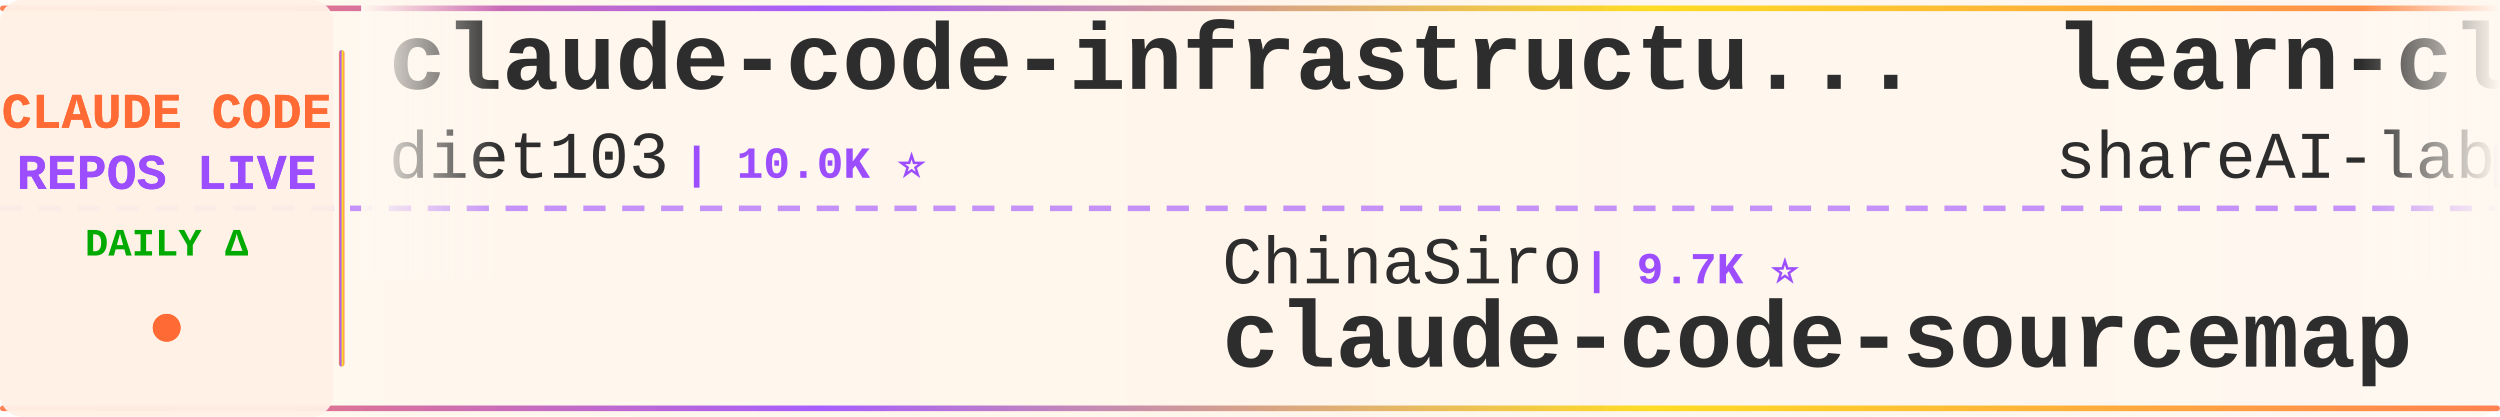
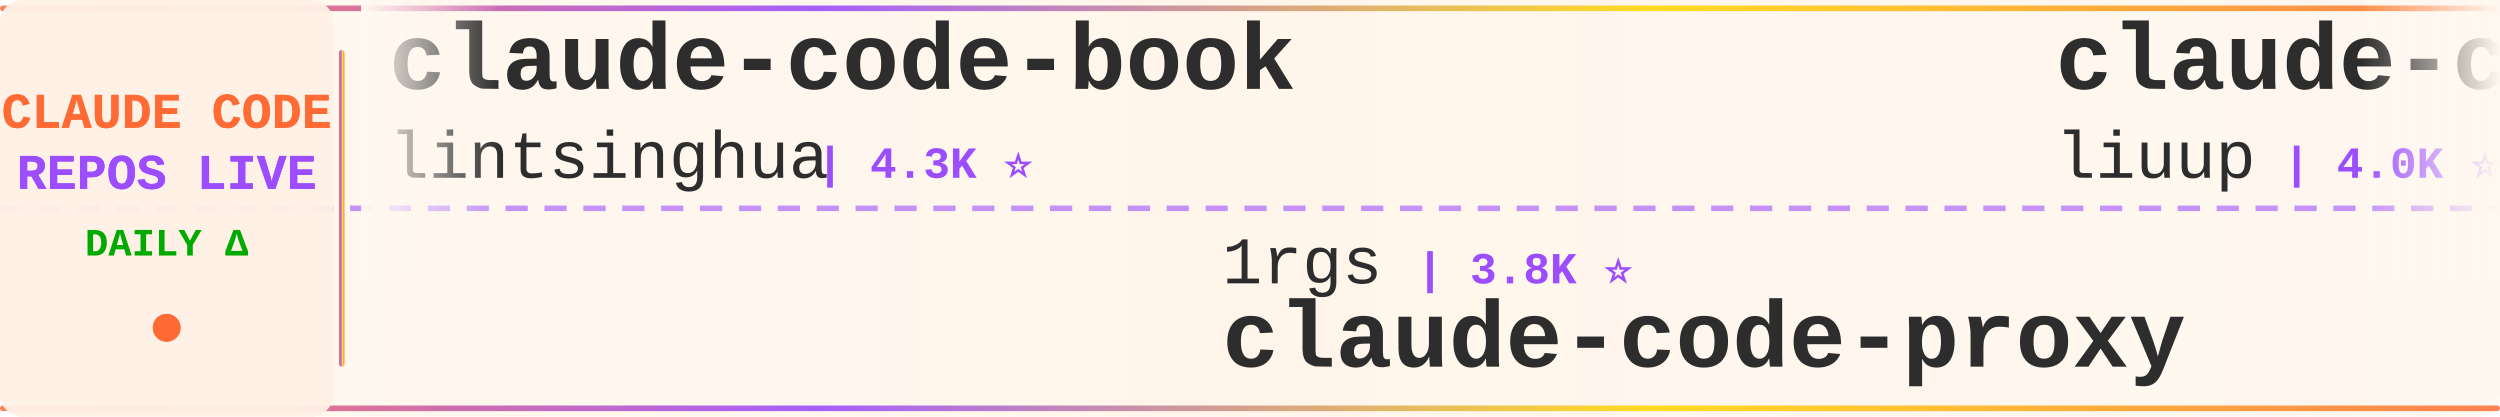
<svg xmlns="http://www.w3.org/2000/svg" width="900" height="150">
  <defs>
    <linearGradient id="tickerBg" x1="0%" y1="0%" x2="100%" y2="0%">
      <stop offset="0%" style="stop-color:#fff8f0;stop-opacity:0.98" />
      <stop offset="50%" style="stop-color:#fff5eb;stop-opacity:1" />
      <stop offset="100%" style="stop-color:#fff8f0;stop-opacity:0.98" />
    </linearGradient>
    <linearGradient id="borderGrad" x1="0%" y1="0%" x2="100%" y2="0%">
      <stop offset="0%" style="stop-color:#FF6B35;stop-opacity:0.85">
        <animate attributeName="stop-opacity" values="0.85;1;0.85" dur="2s" repeatCount="indefinite" />
      </stop>
      <stop offset="33%" style="stop-color:#9C4EFF;stop-opacity:0.9">
        <animate attributeName="stop-opacity" values="0.9;1;0.9" dur="2.2s" repeatCount="indefinite" />
      </stop>
      <stop offset="66%" style="stop-color:#FFD700;stop-opacity:0.85">
        <animate attributeName="stop-opacity" values="0.85;1;0.85" dur="1.8s" repeatCount="indefinite" />
      </stop>
      <stop offset="100%" style="stop-color:#FF6B35;stop-opacity:0.85">
        <animate attributeName="stop-opacity" values="0.85;1;0.85" dur="2s" repeatCount="indefinite" />
      </stop>
    </linearGradient>
    <filter id="textGlow">
      <feGaussianBlur stdDeviation="0.15" result="coloredBlur" />
      <feMerge>
        <feMergeNode in="coloredBlur" />
        <feMergeNode in="SourceGraphic" />
      </feMerge>
    </filter>
    <filter id="metricGlow">
      <feGaussianBlur stdDeviation="0.2" result="coloredBlur" />
      <feMerge>
        <feMergeNode in="coloredBlur" />
        <feMergeNode in="SourceGraphic" />
      </feMerge>
    </filter>
    <linearGradient id="leftFade" x1="0%" y1="0%" x2="100%" y2="0%">
      <stop offset="0%" style="stop-color:#fff8f0;stop-opacity:1" />
      <stop offset="100%" style="stop-color:#fff8f0;stop-opacity:0" />
    </linearGradient>
    <linearGradient id="rightFade" x1="0%" y1="0%" x2="100%" y2="0%">
      <stop offset="0%" style="stop-color:#fff8f0;stop-opacity:0" />
      <stop offset="100%" style="stop-color:#fff8f0;stop-opacity:1" />
    </linearGradient>
  </defs>
  <rect width="900" height="150" fill="url(#tickerBg)" rx="8" />
  <rect x="0" y="2" width="900" height="2" fill="url(#borderGrad)" rx="1" />
  <rect x="0" y="146" width="900" height="2" fill="url(#borderGrad)" rx="1" />
  <line x1="0" y1="75" x2="900" y2="75" stroke="#9C4EFF" stroke-width="2" stroke-dasharray="8 6" opacity="0.6" />
  <rect x="0" y="0" width="120" height="150" fill="#fff0e6" opacity="0.95" rx="8" />
  <text x="60" y="46" font-family="'Courier New', monospace" font-size="18" font-weight="bold" fill="#FF6B35" text-anchor="middle" filter="url(#textGlow)">
    CLAUDE CODE
  </text>
  <text x="60" y="68" font-family="'Courier New', monospace" font-size="18" font-weight="bold" fill="#9C4EFF" text-anchor="middle" filter="url(#textGlow)">
    REPOS LIVE
  </text>
  <text x="60" y="92" font-family="'Courier New', monospace" font-size="14" font-weight="bold" fill="#00aa00" text-anchor="middle">
    DAILY Δ
  </text>
  <circle cx="60" cy="118" r="5" fill="#FF6B35" filter="url(#metricGlow)">
    <animate attributeName="r" values="4;6;4" dur="1.5s" repeatCount="indefinite" />
    <animate attributeName="opacity" values="0.6;1;0.6" dur="1.5s" repeatCount="indefinite" />
  </circle>
  <rect x="122" y="18" width="2" height="114" fill="url(#borderGrad)" rx="1" />
  <clipPath id="tickerClip">
    <rect x="130" y="0" width="770" height="150" />
  </clipPath>
  <g clip-path="url(#tickerClip)">
    <g id="tickerItems">
      <animateTransform attributeName="transform" attributeType="XML" type="translate" from="0 0" to="-3000 0" dur="54s" repeatCount="indefinite" />
      <g transform="translate(0, 0)">
-         <text x="140" y="32" font-family="'Courier New', monospace" font-size="34" font-weight="bold" fill="#2d2d2d">claude-code-infrastructu...</text>
-         <text x="140" y="64" font-family="'Courier New', monospace" font-size="24" font-weight="normal" fill="#2d2d2d" opacity="1.0">diet103</text>
-         <text x="246" y="64" font-family="'Courier New', monospace" font-size="16" font-weight="bold" fill="#9C4EFF"> | 10.0K ⭐</text>
+         <text x="140" y="32" font-family="'Courier New', monospace" font-size="34" font-weight="bold" fill="#2d2d2d">claude-code-book</text>
+         <text x="140" y="64" font-family="'Courier New', monospace" font-size="24" font-weight="normal" fill="#2d2d2d" opacity="1.0">lintsinghua</text>
+         <text x="294" y="64" font-family="'Courier New', monospace" font-size="16" font-weight="bold" fill="#9C4EFF"> | 4.3K ⭐</text>
      </g>
      <g transform="translate(300, 0)">
-         <text x="140" y="102" font-family="'Courier New', monospace" font-size="24" font-weight="normal" fill="#2d2d2d" opacity="1.0">ChinaSiro</text>
-         <text x="270" y="102" font-family="'Courier New', monospace" font-size="16" font-weight="bold" fill="#9C4EFF"> | 9.7K ⭐</text>
-         <text x="140" y="132" font-family="'Courier New', monospace" font-size="34" font-weight="bold" fill="#2d2d2d">claude-code-sourcemap</text>
+         <text x="140" y="102" font-family="'Courier New', monospace" font-size="24" font-weight="normal" fill="#2d2d2d" opacity="1.0">1rgs</text>
+         <text x="210" y="102" font-family="'Courier New', monospace" font-size="16" font-weight="bold" fill="#9C4EFF"> | 3.8K ⭐</text>
+         <text x="140" y="132" font-family="'Courier New', monospace" font-size="34" font-weight="bold" fill="#2d2d2d">claude-code-proxy</text>
      </g>
      <g transform="translate(600, 0)">
-         <text x="140" y="32" font-family="'Courier New', monospace" font-size="34" font-weight="bold" fill="#2d2d2d">learn-claude-code</text>
-         <text x="140" y="64" font-family="'Courier New', monospace" font-size="24" font-weight="normal" fill="#2d2d2d" opacity="1.0">shareAI-lab</text>
-         <text x="294" y="64" font-family="'Courier New', monospace" font-size="16" font-weight="bold" fill="#9C4EFF"> | 77.6K ⭐ +13</text>
+         <text x="140" y="32" font-family="'Courier New', monospace" font-size="34" font-weight="bold" fill="#2d2d2d">claude-code-analysis</text>
+         <text x="140" y="64" font-family="'Courier New', monospace" font-size="24" font-weight="normal" fill="#2d2d2d" opacity="1.0">liuup</text>
+         <text x="222" y="64" font-family="'Courier New', monospace" font-size="16" font-weight="bold" fill="#9C4EFF"> | 4.0K ⭐</text>
      </g>
      <g transform="translate(900, 0)">
        <text x="140" y="102" font-family="'Courier New', monospace" font-size="24" font-weight="normal" fill="#2d2d2d" opacity="1.0">xu-xiang</text>
        <text x="258" y="102" font-family="'Courier New', monospace" font-size="16" font-weight="bold" fill="#9C4EFF"> | 2.0K ⭐</text>
        <text x="140" y="132" font-family="'Courier New', monospace" font-size="34" font-weight="bold" fill="#2d2d2d">everything-claude-code-z...</text>
      </g>
      <g transform="translate(1200, 0)">
-         <text x="140" y="32" font-family="'Courier New', monospace" font-size="34" font-weight="bold" fill="#2d2d2d">claude_code_src</text>
-         <text x="140" y="64" font-family="'Courier New', monospace" font-size="24" font-weight="normal" fill="#2d2d2d" opacity="1.0">ponponon</text>
-         <text x="258" y="64" font-family="'Courier New', monospace" font-size="16" font-weight="bold" fill="#9C4EFF"> | 2.3K ⭐</text>
+         <text x="140" y="32" font-family="'Courier New', monospace" font-size="34" font-weight="bold" fill="#2d2d2d">Open-ClaudeCode</text>
+         <text x="140" y="64" font-family="'Courier New', monospace" font-size="24" font-weight="normal" fill="#2d2d2d" opacity="1.0">LING71671</text>
+         <text x="270" y="64" font-family="'Courier New', monospace" font-size="16" font-weight="bold" fill="#9C4EFF"> | 958 ⭐</text>
      </g>
      <g transform="translate(1500, 0)">
-         <text x="140" y="102" font-family="'Courier New', monospace" font-size="24" font-weight="normal" fill="#2d2d2d" opacity="1.0">anthropics</text>
-         <text x="282" y="102" font-family="'Courier New', monospace" font-size="16" font-weight="bold" fill="#9C4EFF"> | 990 ⭐ -1</text>
-         <text x="140" y="132" font-family="'Courier New', monospace" font-size="34" font-weight="bold" fill="#2d2d2d">claude-code-base-action</text>
+         <text x="140" y="102" font-family="'Courier New', monospace" font-size="24" font-weight="normal" fill="#2d2d2d" opacity="1.0">Alishahryar1</text>
+         <text x="306" y="102" font-family="'Courier New', monospace" font-size="16" font-weight="bold" fill="#9C4EFF"> | 56.0K ⭐ +17</text>
+         <text x="140" y="132" font-family="'Courier New', monospace" font-size="34" font-weight="bold" fill="#2d2d2d">free-claude-code</text>
      </g>
      <g transform="translate(1800, 0)">
-         <text x="140" y="32" font-family="'Courier New', monospace" font-size="34" font-weight="bold" fill="#2d2d2d">my-claude-code-setup</text>
-         <text x="140" y="64" font-family="'Courier New', monospace" font-size="24" font-weight="normal" fill="#2d2d2d" opacity="1.0">centminmod</text>
-         <text x="282" y="64" font-family="'Courier New', monospace" font-size="16" font-weight="bold" fill="#9C4EFF"> | 2.6K ⭐</text>
+         <text x="140" y="32" font-family="'Courier New', monospace" font-size="34" font-weight="bold" fill="#2d2d2d">Dive-into-Claude-Code</text>
+         <text x="140" y="64" font-family="'Courier New', monospace" font-size="24" font-weight="normal" fill="#2d2d2d" opacity="1.0">VILA-Lab</text>
+         <text x="258" y="64" font-family="'Courier New', monospace" font-size="16" font-weight="bold" fill="#9C4EFF"> | 2.1K ⭐</text>
      </g>
      <g transform="translate(2100, 0)">
-         <text x="140" y="102" font-family="'Courier New', monospace" font-size="24" font-weight="normal" fill="#2d2d2d" opacity="1.0">edmund-io</text>
-         <text x="270" y="102" font-family="'Courier New', monospace" font-size="16" font-weight="bold" fill="#9C4EFF"> | 1.5K ⭐</text>
-         <text x="140" y="132" font-family="'Courier New', monospace" font-size="34" font-weight="bold" fill="#2d2d2d">edmunds-claude-code</text>
+         <text x="140" y="102" font-family="'Courier New', monospace" font-size="24" font-weight="normal" fill="#2d2d2d" opacity="1.0">KPR111</text>
+         <text x="234" y="102" font-family="'Courier New', monospace" font-size="16" font-weight="bold" fill="#9C4EFF"> | 18 ⭐</text>
+         <text x="140" y="132" font-family="'Courier New', monospace" font-size="34" font-weight="bold" fill="#2d2d2d">Claude-Code</text>
      </g>
      <g transform="translate(2400, 0)">
-         <text x="140" y="32" font-family="'Courier New', monospace" font-size="34" font-weight="bold" fill="#2d2d2d">Claude-Code-Game-Studios</text>
-         <text x="140" y="64" font-family="'Courier New', monospace" font-size="24" font-weight="normal" fill="#2d2d2d" opacity="1.0">Donchitos</text>
-         <text x="270" y="64" font-family="'Courier New', monospace" font-size="16" font-weight="bold" fill="#9C4EFF"> | 25.4K ⭐ +4</text>
+         <text x="140" y="32" font-family="'Courier New', monospace" font-size="34" font-weight="bold" fill="#2d2d2d">claude-code-video-toolki...</text>
+         <text x="140" y="64" font-family="'Courier New', monospace" font-size="24" font-weight="normal" fill="#2d2d2d" opacity="1.0">digitalsamba</text>
+         <text x="306" y="64" font-family="'Courier New', monospace" font-size="16" font-weight="bold" fill="#9C4EFF"> | 2.1K ⭐ +2</text>
      </g>
      <g transform="translate(2700, 0)">
-         <text x="140" y="102" font-family="'Courier New', monospace" font-size="24" font-weight="normal" fill="#2d2d2d" opacity="1.0">lorryjovens-hub</text>
-         <text x="342" y="102" font-family="'Courier New', monospace" font-size="16" font-weight="bold" fill="#9C4EFF"> | 1.7K ⭐ -1</text>
-         <text x="140" y="132" font-family="'Courier New', monospace" font-size="34" font-weight="bold" fill="#2d2d2d">claude-code-rust</text>
+         <text x="140" y="102" font-family="'Courier New', monospace" font-size="24" font-weight="normal" fill="#2d2d2d" opacity="1.0">techjarves</text>
+         <text x="282" y="102" font-family="'Courier New', monospace" font-size="16" font-weight="bold" fill="#9C4EFF"> | 1.5K ⭐ +2</text>
+         <text x="140" y="132" font-family="'Courier New', monospace" font-size="34" font-weight="bold" fill="#2d2d2d">ClaudeCode-Portable</text>
      </g>
      <g transform="translate(3000, 0)">
-         <text x="140" y="32" font-family="'Courier New', monospace" font-size="34" font-weight="bold" fill="#2d2d2d">claude-code-infrastructu...</text>
-         <text x="140" y="64" font-family="'Courier New', monospace" font-size="24" font-weight="normal" fill="#2d2d2d" opacity="1.0">diet103</text>
-         <text x="246" y="64" font-family="'Courier New', monospace" font-size="16" font-weight="bold" fill="#9C4EFF"> | 10.0K ⭐</text>
+         <text x="140" y="32" font-family="'Courier New', monospace" font-size="34" font-weight="bold" fill="#2d2d2d">claude-code-book</text>
+         <text x="140" y="64" font-family="'Courier New', monospace" font-size="24" font-weight="normal" fill="#2d2d2d" opacity="1.0">lintsinghua</text>
+         <text x="294" y="64" font-family="'Courier New', monospace" font-size="16" font-weight="bold" fill="#9C4EFF"> | 4.3K ⭐</text>
      </g>
      <g transform="translate(3300, 0)">
-         <text x="140" y="102" font-family="'Courier New', monospace" font-size="24" font-weight="normal" fill="#2d2d2d" opacity="1.0">ChinaSiro</text>
-         <text x="270" y="102" font-family="'Courier New', monospace" font-size="16" font-weight="bold" fill="#9C4EFF"> | 9.7K ⭐</text>
-         <text x="140" y="132" font-family="'Courier New', monospace" font-size="34" font-weight="bold" fill="#2d2d2d">claude-code-sourcemap</text>
+         <text x="140" y="102" font-family="'Courier New', monospace" font-size="24" font-weight="normal" fill="#2d2d2d" opacity="1.0">1rgs</text>
+         <text x="210" y="102" font-family="'Courier New', monospace" font-size="16" font-weight="bold" fill="#9C4EFF"> | 3.8K ⭐</text>
+         <text x="140" y="132" font-family="'Courier New', monospace" font-size="34" font-weight="bold" fill="#2d2d2d">claude-code-proxy</text>
      </g>
      <g transform="translate(3600, 0)">
-         <text x="140" y="32" font-family="'Courier New', monospace" font-size="34" font-weight="bold" fill="#2d2d2d">learn-claude-code</text>
-         <text x="140" y="64" font-family="'Courier New', monospace" font-size="24" font-weight="normal" fill="#2d2d2d" opacity="1.0">shareAI-lab</text>
-         <text x="294" y="64" font-family="'Courier New', monospace" font-size="16" font-weight="bold" fill="#9C4EFF"> | 77.6K ⭐ +13</text>
+         <text x="140" y="32" font-family="'Courier New', monospace" font-size="34" font-weight="bold" fill="#2d2d2d">claude-code-analysis</text>
+         <text x="140" y="64" font-family="'Courier New', monospace" font-size="24" font-weight="normal" fill="#2d2d2d" opacity="1.0">liuup</text>
+         <text x="222" y="64" font-family="'Courier New', monospace" font-size="16" font-weight="bold" fill="#9C4EFF"> | 4.0K ⭐</text>
      </g>
      <g transform="translate(3900, 0)">
        <text x="140" y="102" font-family="'Courier New', monospace" font-size="24" font-weight="normal" fill="#2d2d2d" opacity="1.0">xu-xiang</text>
        <text x="258" y="102" font-family="'Courier New', monospace" font-size="16" font-weight="bold" fill="#9C4EFF"> | 2.0K ⭐</text>
        <text x="140" y="132" font-family="'Courier New', monospace" font-size="34" font-weight="bold" fill="#2d2d2d">everything-claude-code-z...</text>
      </g>
    </g>
  </g>
  <rect x="130" y="0" width="50" height="100" fill="url(#leftFade)" />
  <rect x="850" y="0" width="50" height="100" fill="url(#rightFade)" />
</svg>
